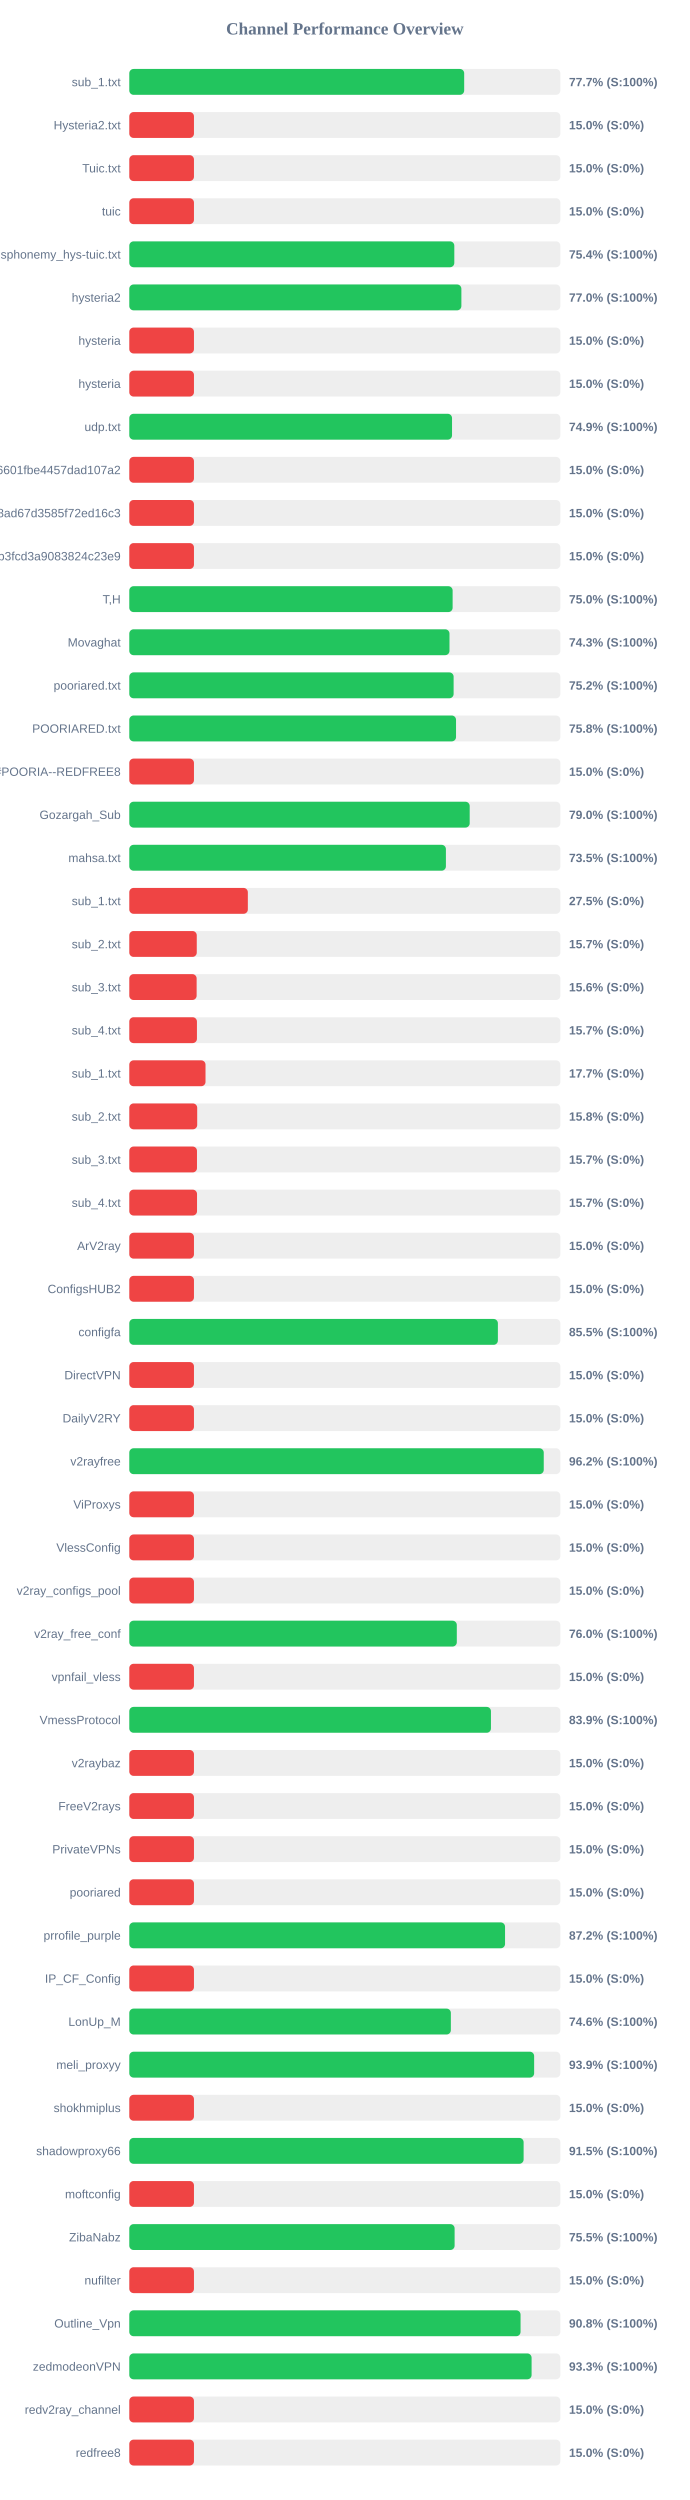
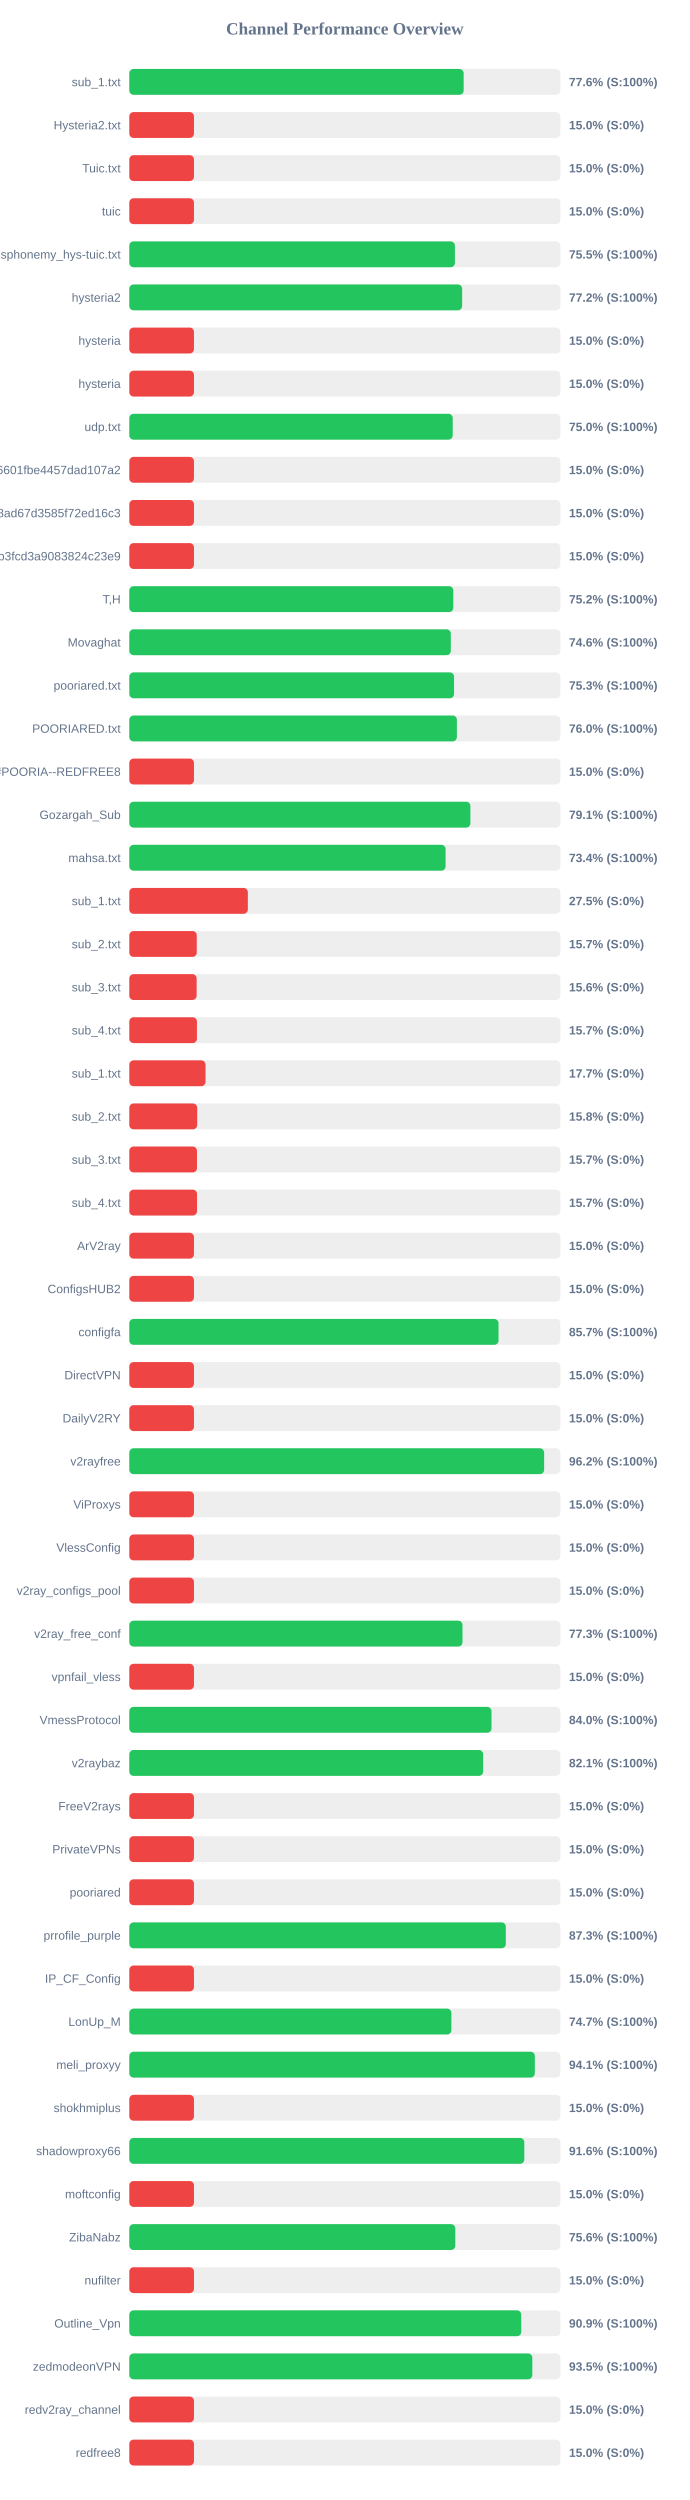
<svg xmlns="http://www.w3.org/2000/svg" width="800" height="2900" version="1.1">
  <style>
        .row { font: 14px Arial; fill: #64748b; }
        .score { font: bold 14px Arial; fill: #64748b; }
    </style>
  <text x="400" y="40" text-anchor="middle" font-size="20px" font-weight="bold" fill="#64748b">Channel Performance Overview</text>
  <rect x="150" y="80" width="500" height="30" fill="#eee" rx="5" />
-   <rect x="150" y="80" width="388.45" height="30" fill="#22c55e" rx="5" />
+   <rect x="150" y="80" width="387.85" height="30" fill="#22c55e" rx="5" />
  <text x="140" y="100" text-anchor="end" class="row">sub_1.txt</text>
-   <text x="660" y="100" text-anchor="start" class="score">77.7% (S:100%)</text>
+   <text x="660" y="100" text-anchor="start" class="score">77.6% (S:100%)</text>
  <rect x="150" y="130" width="500" height="30" fill="#eee" rx="5" />
  <rect x="150" y="130" width="75.0" height="30" fill="#ef4444" rx="5" />
  <text x="140" y="150" text-anchor="end" class="row">Hysteria2.txt</text>
  <text x="660" y="150" text-anchor="start" class="score">15.0% (S:0%)</text>
  <rect x="150" y="180" width="500" height="30" fill="#eee" rx="5" />
  <rect x="150" y="180" width="75.0" height="30" fill="#ef4444" rx="5" />
  <text x="140" y="200" text-anchor="end" class="row">Tuic.txt</text>
  <text x="660" y="200" text-anchor="start" class="score">15.0% (S:0%)</text>
  <rect x="150" y="230" width="500" height="30" fill="#eee" rx="5" />
  <rect x="150" y="230" width="75.0" height="30" fill="#ef4444" rx="5" />
  <text x="140" y="250" text-anchor="end" class="row">tuic</text>
  <text x="660" y="250" text-anchor="start" class="score">15.0% (S:0%)</text>
  <rect x="150" y="280" width="500" height="30" fill="#eee" rx="5" />
-   <rect x="150" y="280" width="377.0" height="30" fill="#22c55e" rx="5" />
+   <rect x="150" y="280" width="377.7" height="30" fill="#22c55e" rx="5" />
  <text x="140" y="300" text-anchor="end" class="row">ndsphonemy_hys-tuic.txt</text>
-   <text x="660" y="300" text-anchor="start" class="score">75.4% (S:100%)</text>
+   <text x="660" y="300" text-anchor="start" class="score">75.5% (S:100%)</text>
  <rect x="150" y="330" width="500" height="30" fill="#eee" rx="5" />
-   <rect x="150" y="330" width="385.2" height="30" fill="#22c55e" rx="5" />
+   <rect x="150" y="330" width="386.1" height="30" fill="#22c55e" rx="5" />
  <text x="140" y="350" text-anchor="end" class="row">hysteria2</text>
-   <text x="660" y="350" text-anchor="start" class="score">77.0% (S:100%)</text>
+   <text x="660" y="350" text-anchor="start" class="score">77.2% (S:100%)</text>
  <rect x="150" y="380" width="500" height="30" fill="#eee" rx="5" />
  <rect x="150" y="380" width="75.0" height="30" fill="#ef4444" rx="5" />
  <text x="140" y="400" text-anchor="end" class="row">hysteria</text>
  <text x="660" y="400" text-anchor="start" class="score">15.0% (S:0%)</text>
  <rect x="150" y="430" width="500" height="30" fill="#eee" rx="5" />
  <rect x="150" y="430" width="75.0" height="30" fill="#ef4444" rx="5" />
  <text x="140" y="450" text-anchor="end" class="row">hysteria</text>
  <text x="660" y="450" text-anchor="start" class="score">15.0% (S:0%)</text>
  <rect x="150" y="480" width="500" height="30" fill="#eee" rx="5" />
-   <rect x="150" y="480" width="374.35" height="30" fill="#22c55e" rx="5" />
+   <rect x="150" y="480" width="375.15" height="30" fill="#22c55e" rx="5" />
  <text x="140" y="500" text-anchor="end" class="row">udp.txt</text>
-   <text x="660" y="500" text-anchor="start" class="score">74.9% (S:100%)</text>
+   <text x="660" y="500" text-anchor="start" class="score">75.0% (S:100%)</text>
  <rect x="150" y="530" width="500" height="30" fill="#eee" rx="5" />
  <rect x="150" y="530" width="75.0" height="30" fill="#ef4444" rx="5" />
  <text x="140" y="550" text-anchor="end" class="row">6ca22ad3b96aa6601fbe4457dad107a2</text>
  <text x="660" y="550" text-anchor="start" class="score">15.0% (S:0%)</text>
  <rect x="150" y="580" width="500" height="30" fill="#eee" rx="5" />
  <rect x="150" y="580" width="75.0" height="30" fill="#ef4444" rx="5" />
  <text x="140" y="600" text-anchor="end" class="row">d2ddf60933dd08ad67d3585f72ed16c3</text>
  <text x="660" y="600" text-anchor="start" class="score">15.0% (S:0%)</text>
  <rect x="150" y="630" width="500" height="30" fill="#eee" rx="5" />
  <rect x="150" y="630" width="75.0" height="30" fill="#ef4444" rx="5" />
  <text x="140" y="650" text-anchor="end" class="row">subscribe?token=8bc38a0c131e9b3fcd3a9083824c23e9</text>
  <text x="660" y="650" text-anchor="start" class="score">15.0% (S:0%)</text>
  <rect x="150" y="680" width="500" height="30" fill="#eee" rx="5" />
-   <rect x="150" y="680" width="375.05" height="30" fill="#22c55e" rx="5" />
+   <rect x="150" y="680" width="375.85" height="30" fill="#22c55e" rx="5" />
  <text x="140" y="700" text-anchor="end" class="row">T,H</text>
-   <text x="660" y="700" text-anchor="start" class="score">75.0% (S:100%)</text>
+   <text x="660" y="700" text-anchor="start" class="score">75.2% (S:100%)</text>
  <rect x="150" y="730" width="500" height="30" fill="#eee" rx="5" />
-   <rect x="150" y="730" width="371.4" height="30" fill="#22c55e" rx="5" />
+   <rect x="150" y="730" width="372.95" height="30" fill="#22c55e" rx="5" />
  <text x="140" y="750" text-anchor="end" class="row">Movaghat</text>
-   <text x="660" y="750" text-anchor="start" class="score">74.3% (S:100%)</text>
+   <text x="660" y="750" text-anchor="start" class="score">74.6% (S:100%)</text>
  <rect x="150" y="780" width="500" height="30" fill="#eee" rx="5" />
-   <rect x="150" y="780" width="376.2" height="30" fill="#22c55e" rx="5" />
+   <rect x="150" y="780" width="376.7" height="30" fill="#22c55e" rx="5" />
  <text x="140" y="800" text-anchor="end" class="row">pooriared.txt</text>
-   <text x="660" y="800" text-anchor="start" class="score">75.2% (S:100%)</text>
+   <text x="660" y="800" text-anchor="start" class="score">75.3% (S:100%)</text>
  <rect x="150" y="830" width="500" height="30" fill="#eee" rx="5" />
-   <rect x="150" y="830" width="379.0" height="30" fill="#22c55e" rx="5" />
+   <rect x="150" y="830" width="380.0" height="30" fill="#22c55e" rx="5" />
  <text x="140" y="850" text-anchor="end" class="row">POORIARED.txt</text>
-   <text x="660" y="850" text-anchor="start" class="score">75.8% (S:100%)</text>
+   <text x="660" y="850" text-anchor="start" class="score">76.0% (S:100%)</text>
  <rect x="150" y="880" width="500" height="30" fill="#eee" rx="5" />
  <rect x="150" y="880" width="75.0" height="30" fill="#ef4444" rx="5" />
  <text x="140" y="900" text-anchor="end" class="row">POORIA--REDFREE8.txt#POORIA--REDFREE8</text>
  <text x="660" y="900" text-anchor="start" class="score">15.0% (S:0%)</text>
  <rect x="150" y="930" width="500" height="30" fill="#eee" rx="5" />
-   <rect x="150" y="930" width="394.85" height="30" fill="#22c55e" rx="5" />
+   <rect x="150" y="930" width="395.65" height="30" fill="#22c55e" rx="5" />
  <text x="140" y="950" text-anchor="end" class="row">Gozargah_Sub</text>
-   <text x="660" y="950" text-anchor="start" class="score">79.0% (S:100%)</text>
+   <text x="660" y="950" text-anchor="start" class="score">79.1% (S:100%)</text>
  <rect x="150" y="980" width="500" height="30" fill="#eee" rx="5" />
-   <rect x="150" y="980" width="367.25" height="30" fill="#22c55e" rx="5" />
+   <rect x="150" y="980" width="366.9" height="30" fill="#22c55e" rx="5" />
  <text x="140" y="1000" text-anchor="end" class="row">mahsa.txt</text>
-   <text x="660" y="1000" text-anchor="start" class="score">73.5% (S:100%)</text>
+   <text x="660" y="1000" text-anchor="start" class="score">73.4% (S:100%)</text>
  <rect x="150" y="1030" width="500" height="30" fill="#eee" rx="5" />
  <rect x="150" y="1030" width="137.5" height="30" fill="#ef4444" rx="5" />
  <text x="140" y="1050" text-anchor="end" class="row">sub_1.txt</text>
  <text x="660" y="1050" text-anchor="start" class="score">27.5% (S:0%)</text>
  <rect x="150" y="1080" width="500" height="30" fill="#eee" rx="5" />
  <rect x="150" y="1080" width="78.25" height="30" fill="#ef4444" rx="5" />
  <text x="140" y="1100" text-anchor="end" class="row">sub_2.txt</text>
  <text x="660" y="1100" text-anchor="start" class="score">15.7% (S:0%)</text>
  <rect x="150" y="1130" width="500" height="30" fill="#eee" rx="5" />
  <rect x="150" y="1130" width="78.1" height="30" fill="#ef4444" rx="5" />
  <text x="140" y="1150" text-anchor="end" class="row">sub_3.txt</text>
  <text x="660" y="1150" text-anchor="start" class="score">15.6% (S:0%)</text>
  <rect x="150" y="1180" width="500" height="30" fill="#eee" rx="5" />
  <rect x="150" y="1180" width="78.45" height="30" fill="#ef4444" rx="5" />
  <text x="140" y="1200" text-anchor="end" class="row">sub_4.txt</text>
  <text x="660" y="1200" text-anchor="start" class="score">15.7% (S:0%)</text>
  <rect x="150" y="1230" width="500" height="30" fill="#eee" rx="5" />
  <rect x="150" y="1230" width="88.4" height="30" fill="#ef4444" rx="5" />
  <text x="140" y="1250" text-anchor="end" class="row">sub_1.txt</text>
  <text x="660" y="1250" text-anchor="start" class="score">17.7% (S:0%)</text>
  <rect x="150" y="1280" width="500" height="30" fill="#eee" rx="5" />
  <rect x="150" y="1280" width="78.75" height="30" fill="#ef4444" rx="5" />
  <text x="140" y="1300" text-anchor="end" class="row">sub_2.txt</text>
  <text x="660" y="1300" text-anchor="start" class="score">15.8% (S:0%)</text>
  <rect x="150" y="1330" width="500" height="30" fill="#eee" rx="5" />
  <rect x="150" y="1330" width="78.5" height="30" fill="#ef4444" rx="5" />
  <text x="140" y="1350" text-anchor="end" class="row">sub_3.txt</text>
  <text x="660" y="1350" text-anchor="start" class="score">15.7% (S:0%)</text>
  <rect x="150" y="1380" width="500" height="30" fill="#eee" rx="5" />
  <rect x="150" y="1380" width="78.55" height="30" fill="#ef4444" rx="5" />
  <text x="140" y="1400" text-anchor="end" class="row">sub_4.txt</text>
  <text x="660" y="1400" text-anchor="start" class="score">15.7% (S:0%)</text>
  <rect x="150" y="1430" width="500" height="30" fill="#eee" rx="5" />
  <rect x="150" y="1430" width="75.0" height="30" fill="#ef4444" rx="5" />
  <text x="140" y="1450" text-anchor="end" class="row">ArV2ray</text>
  <text x="660" y="1450" text-anchor="start" class="score">15.0% (S:0%)</text>
  <rect x="150" y="1480" width="500" height="30" fill="#eee" rx="5" />
  <rect x="150" y="1480" width="75.0" height="30" fill="#ef4444" rx="5" />
  <text x="140" y="1500" text-anchor="end" class="row">ConfigsHUB2</text>
  <text x="660" y="1500" text-anchor="start" class="score">15.0% (S:0%)</text>
  <rect x="150" y="1530" width="500" height="30" fill="#eee" rx="5" />
-   <rect x="150" y="1530" width="427.55" height="30" fill="#22c55e" rx="5" />
+   <rect x="150" y="1530" width="428.3" height="30" fill="#22c55e" rx="5" />
  <text x="140" y="1550" text-anchor="end" class="row">configfa</text>
-   <text x="660" y="1550" text-anchor="start" class="score">85.5% (S:100%)</text>
+   <text x="660" y="1550" text-anchor="start" class="score">85.7% (S:100%)</text>
  <rect x="150" y="1580" width="500" height="30" fill="#eee" rx="5" />
  <rect x="150" y="1580" width="75.0" height="30" fill="#ef4444" rx="5" />
  <text x="140" y="1600" text-anchor="end" class="row">DirectVPN</text>
  <text x="660" y="1600" text-anchor="start" class="score">15.0% (S:0%)</text>
  <rect x="150" y="1630" width="500" height="30" fill="#eee" rx="5" />
  <rect x="150" y="1630" width="75.0" height="30" fill="#ef4444" rx="5" />
  <text x="140" y="1650" text-anchor="end" class="row">DailyV2RY</text>
  <text x="660" y="1650" text-anchor="start" class="score">15.0% (S:0%)</text>
  <rect x="150" y="1680" width="500" height="30" fill="#eee" rx="5" />
-   <rect x="150" y="1680" width="480.75" height="30" fill="#22c55e" rx="5" />
+   <rect x="150" y="1680" width="481.2" height="30" fill="#22c55e" rx="5" />
  <text x="140" y="1700" text-anchor="end" class="row">v2rayfree</text>
  <text x="660" y="1700" text-anchor="start" class="score">96.2% (S:100%)</text>
  <rect x="150" y="1730" width="500" height="30" fill="#eee" rx="5" />
  <rect x="150" y="1730" width="75.0" height="30" fill="#ef4444" rx="5" />
  <text x="140" y="1750" text-anchor="end" class="row">ViProxys</text>
  <text x="660" y="1750" text-anchor="start" class="score">15.0% (S:0%)</text>
  <rect x="150" y="1780" width="500" height="30" fill="#eee" rx="5" />
  <rect x="150" y="1780" width="75.0" height="30" fill="#ef4444" rx="5" />
  <text x="140" y="1800" text-anchor="end" class="row">VlessConfig</text>
  <text x="660" y="1800" text-anchor="start" class="score">15.0% (S:0%)</text>
  <rect x="150" y="1830" width="500" height="30" fill="#eee" rx="5" />
  <rect x="150" y="1830" width="75.0" height="30" fill="#ef4444" rx="5" />
  <text x="140" y="1850" text-anchor="end" class="row">v2ray_configs_pool</text>
  <text x="660" y="1850" text-anchor="start" class="score">15.0% (S:0%)</text>
  <rect x="150" y="1880" width="500" height="30" fill="#eee" rx="5" />
-   <rect x="150" y="1880" width="379.9" height="30" fill="#22c55e" rx="5" />
+   <rect x="150" y="1880" width="386.5" height="30" fill="#22c55e" rx="5" />
  <text x="140" y="1900" text-anchor="end" class="row">v2ray_free_conf</text>
-   <text x="660" y="1900" text-anchor="start" class="score">76.0% (S:100%)</text>
+   <text x="660" y="1900" text-anchor="start" class="score">77.3% (S:100%)</text>
  <rect x="150" y="1930" width="500" height="30" fill="#eee" rx="5" />
  <rect x="150" y="1930" width="75.0" height="30" fill="#ef4444" rx="5" />
  <text x="140" y="1950" text-anchor="end" class="row">vpnfail_vless</text>
  <text x="660" y="1950" text-anchor="start" class="score">15.0% (S:0%)</text>
  <rect x="150" y="1980" width="500" height="30" fill="#eee" rx="5" />
-   <rect x="150" y="1980" width="419.5" height="30" fill="#22c55e" rx="5" />
+   <rect x="150" y="1980" width="420.15" height="30" fill="#22c55e" rx="5" />
  <text x="140" y="2000" text-anchor="end" class="row">VmessProtocol</text>
-   <text x="660" y="2000" text-anchor="start" class="score">83.9% (S:100%)</text>
+   <text x="660" y="2000" text-anchor="start" class="score">84.0% (S:100%)</text>
  <rect x="150" y="2030" width="500" height="30" fill="#eee" rx="5" />
-   <rect x="150" y="2030" width="75.0" height="30" fill="#ef4444" rx="5" />
+   <rect x="150" y="2030" width="410.45" height="30" fill="#22c55e" rx="5" />
  <text x="140" y="2050" text-anchor="end" class="row">v2raybaz</text>
-   <text x="660" y="2050" text-anchor="start" class="score">15.0% (S:0%)</text>
+   <text x="660" y="2050" text-anchor="start" class="score">82.1% (S:100%)</text>
  <rect x="150" y="2080" width="500" height="30" fill="#eee" rx="5" />
  <rect x="150" y="2080" width="75.0" height="30" fill="#ef4444" rx="5" />
  <text x="140" y="2100" text-anchor="end" class="row">FreeV2rays</text>
  <text x="660" y="2100" text-anchor="start" class="score">15.0% (S:0%)</text>
  <rect x="150" y="2130" width="500" height="30" fill="#eee" rx="5" />
  <rect x="150" y="2130" width="75.0" height="30" fill="#ef4444" rx="5" />
  <text x="140" y="2150" text-anchor="end" class="row">PrivateVPNs</text>
  <text x="660" y="2150" text-anchor="start" class="score">15.0% (S:0%)</text>
  <rect x="150" y="2180" width="500" height="30" fill="#eee" rx="5" />
  <rect x="150" y="2180" width="75.0" height="30" fill="#ef4444" rx="5" />
  <text x="140" y="2200" text-anchor="end" class="row">pooriared</text>
  <text x="660" y="2200" text-anchor="start" class="score">15.0% (S:0%)</text>
  <rect x="150" y="2230" width="500" height="30" fill="#eee" rx="5" />
-   <rect x="150" y="2230" width="435.85" height="30" fill="#22c55e" rx="5" />
+   <rect x="150" y="2230" width="436.75" height="30" fill="#22c55e" rx="5" />
  <text x="140" y="2250" text-anchor="end" class="row">prrofile_purple</text>
-   <text x="660" y="2250" text-anchor="start" class="score">87.2% (S:100%)</text>
+   <text x="660" y="2250" text-anchor="start" class="score">87.3% (S:100%)</text>
  <rect x="150" y="2280" width="500" height="30" fill="#eee" rx="5" />
  <rect x="150" y="2280" width="75.0" height="30" fill="#ef4444" rx="5" />
  <text x="140" y="2300" text-anchor="end" class="row">IP_CF_Config</text>
  <text x="660" y="2300" text-anchor="start" class="score">15.0% (S:0%)</text>
  <rect x="150" y="2330" width="500" height="30" fill="#eee" rx="5" />
-   <rect x="150" y="2330" width="373.0" height="30" fill="#22c55e" rx="5" />
+   <rect x="150" y="2330" width="373.6" height="30" fill="#22c55e" rx="5" />
  <text x="140" y="2350" text-anchor="end" class="row">LonUp_M</text>
-   <text x="660" y="2350" text-anchor="start" class="score">74.6% (S:100%)</text>
+   <text x="660" y="2350" text-anchor="start" class="score">74.7% (S:100%)</text>
  <rect x="150" y="2380" width="500" height="30" fill="#eee" rx="5" />
-   <rect x="150" y="2380" width="469.6" height="30" fill="#22c55e" rx="5" />
+   <rect x="150" y="2380" width="470.4" height="30" fill="#22c55e" rx="5" />
  <text x="140" y="2400" text-anchor="end" class="row">meli_proxyy</text>
-   <text x="660" y="2400" text-anchor="start" class="score">93.9% (S:100%)</text>
+   <text x="660" y="2400" text-anchor="start" class="score">94.1% (S:100%)</text>
  <rect x="150" y="2430" width="500" height="30" fill="#eee" rx="5" />
  <rect x="150" y="2430" width="75.0" height="30" fill="#ef4444" rx="5" />
  <text x="140" y="2450" text-anchor="end" class="row">shokhmiplus</text>
  <text x="660" y="2450" text-anchor="start" class="score">15.0% (S:0%)</text>
  <rect x="150" y="2480" width="500" height="30" fill="#eee" rx="5" />
-   <rect x="150" y="2480" width="457.4" height="30" fill="#22c55e" rx="5" />
+   <rect x="150" y="2480" width="458.2" height="30" fill="#22c55e" rx="5" />
  <text x="140" y="2500" text-anchor="end" class="row">shadowproxy66</text>
-   <text x="660" y="2500" text-anchor="start" class="score">91.5% (S:100%)</text>
+   <text x="660" y="2500" text-anchor="start" class="score">91.6% (S:100%)</text>
  <rect x="150" y="2530" width="500" height="30" fill="#eee" rx="5" />
  <rect x="150" y="2530" width="75.0" height="30" fill="#ef4444" rx="5" />
  <text x="140" y="2550" text-anchor="end" class="row">moftconfig</text>
  <text x="660" y="2550" text-anchor="start" class="score">15.0% (S:0%)</text>
  <rect x="150" y="2580" width="500" height="30" fill="#eee" rx="5" />
-   <rect x="150" y="2580" width="377.35" height="30" fill="#22c55e" rx="5" />
+   <rect x="150" y="2580" width="378.15" height="30" fill="#22c55e" rx="5" />
  <text x="140" y="2600" text-anchor="end" class="row">ZibaNabz</text>
-   <text x="660" y="2600" text-anchor="start" class="score">75.5% (S:100%)</text>
+   <text x="660" y="2600" text-anchor="start" class="score">75.6% (S:100%)</text>
  <rect x="150" y="2630" width="500" height="30" fill="#eee" rx="5" />
  <rect x="150" y="2630" width="75.0" height="30" fill="#ef4444" rx="5" />
  <text x="140" y="2650" text-anchor="end" class="row">nufilter</text>
  <text x="660" y="2650" text-anchor="start" class="score">15.0% (S:0%)</text>
  <rect x="150" y="2680" width="500" height="30" fill="#eee" rx="5" />
-   <rect x="150" y="2680" width="453.85" height="30" fill="#22c55e" rx="5" />
+   <rect x="150" y="2680" width="454.65" height="30" fill="#22c55e" rx="5" />
  <text x="140" y="2700" text-anchor="end" class="row">Outline_Vpn</text>
-   <text x="660" y="2700" text-anchor="start" class="score">90.8% (S:100%)</text>
+   <text x="660" y="2700" text-anchor="start" class="score">90.9% (S:100%)</text>
  <rect x="150" y="2730" width="500" height="30" fill="#eee" rx="5" />
-   <rect x="150" y="2730" width="466.65" height="30" fill="#22c55e" rx="5" />
+   <rect x="150" y="2730" width="467.5" height="30" fill="#22c55e" rx="5" />
  <text x="140" y="2750" text-anchor="end" class="row">zedmodeonVPN</text>
-   <text x="660" y="2750" text-anchor="start" class="score">93.3% (S:100%)</text>
+   <text x="660" y="2750" text-anchor="start" class="score">93.5% (S:100%)</text>
  <rect x="150" y="2780" width="500" height="30" fill="#eee" rx="5" />
  <rect x="150" y="2780" width="75.0" height="30" fill="#ef4444" rx="5" />
  <text x="140" y="2800" text-anchor="end" class="row">redv2ray_channel</text>
  <text x="660" y="2800" text-anchor="start" class="score">15.0% (S:0%)</text>
  <rect x="150" y="2830" width="500" height="30" fill="#eee" rx="5" />
  <rect x="150" y="2830" width="75.0" height="30" fill="#ef4444" rx="5" />
  <text x="140" y="2850" text-anchor="end" class="row">redfree8</text>
  <text x="660" y="2850" text-anchor="start" class="score">15.0% (S:0%)</text>
</svg>
